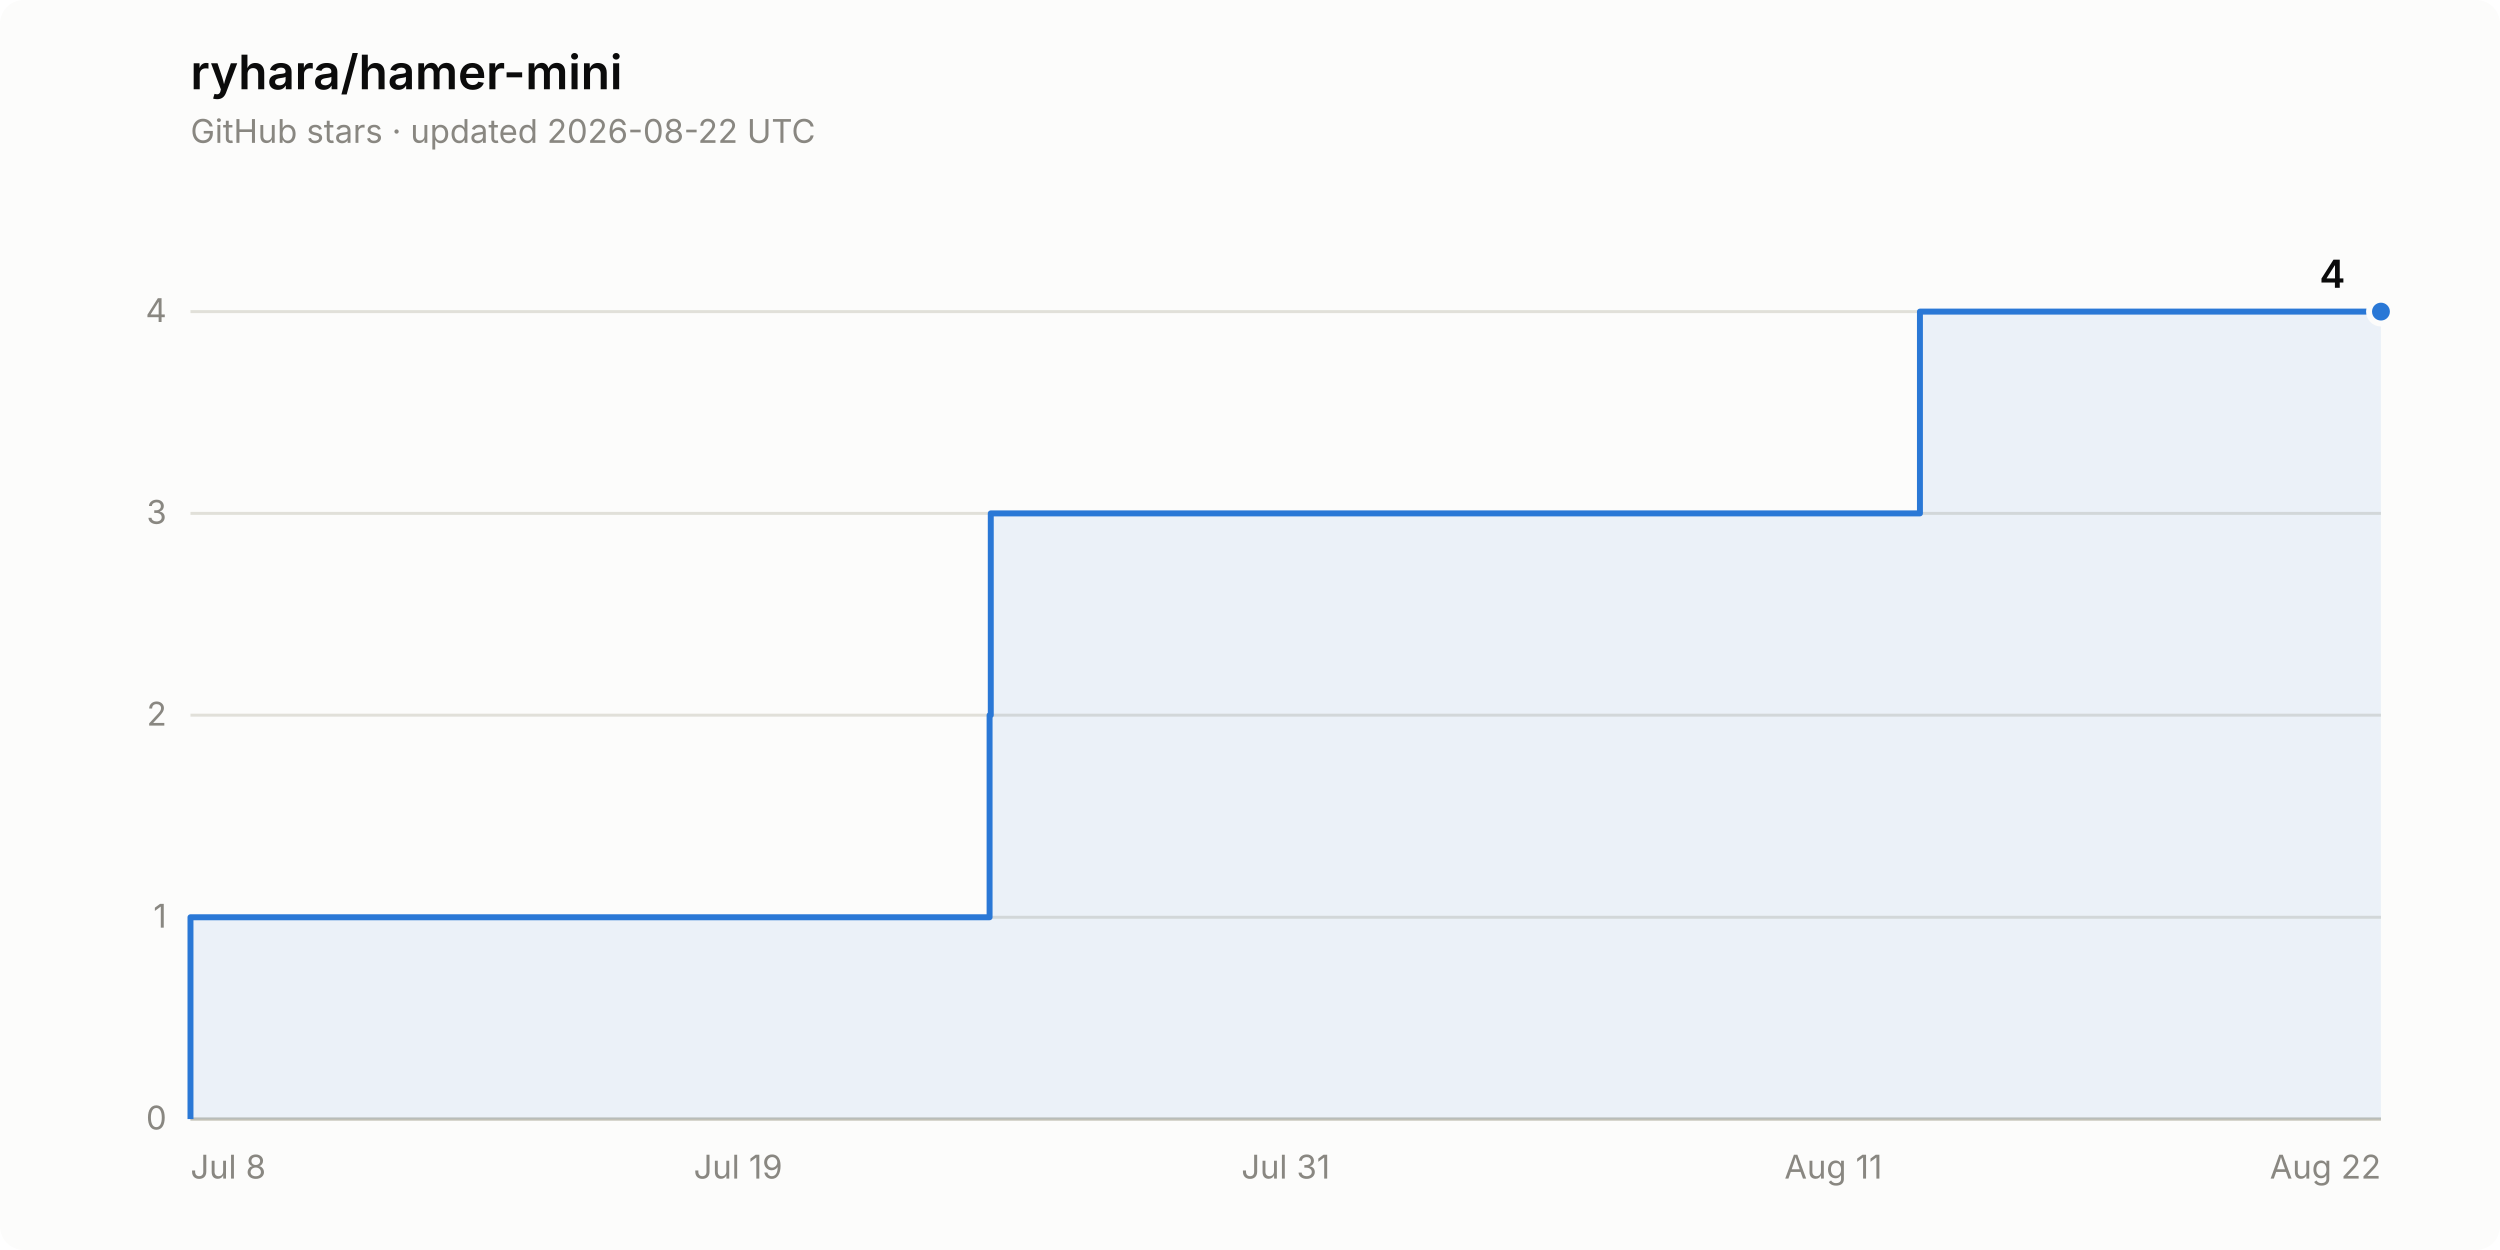
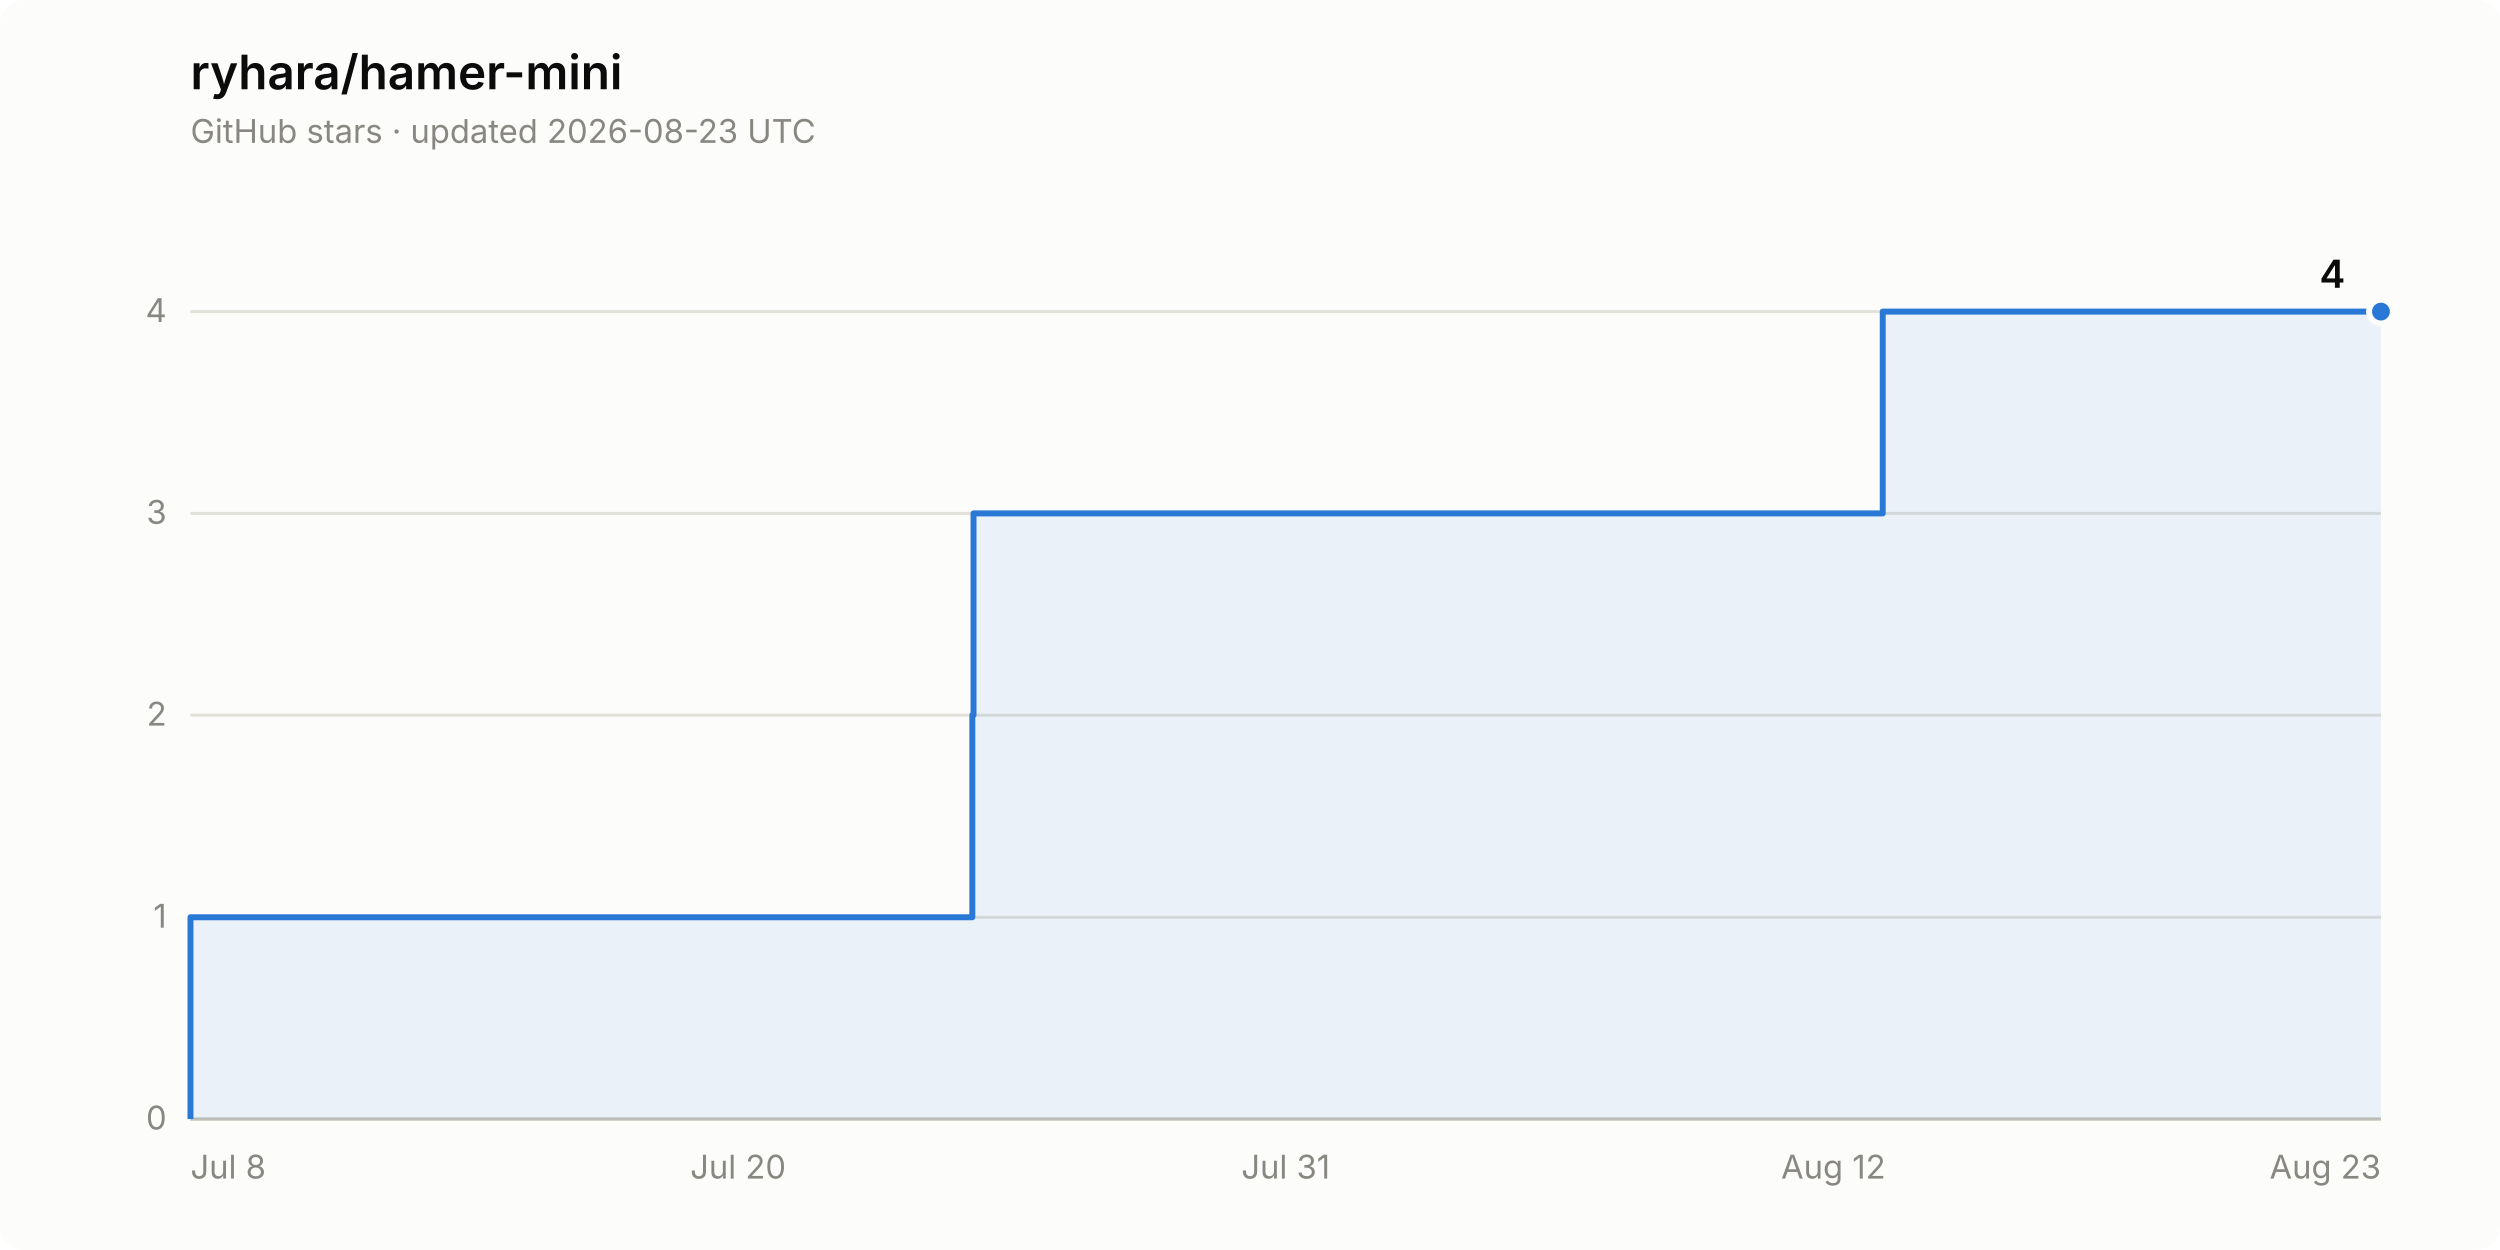
<svg xmlns="http://www.w3.org/2000/svg" width="840" height="420" viewBox="0 0 840 420" role="img" aria-label="Star history of ryhara/hamer-mini: 4 stars">
  <rect width="840" height="420" rx="8" fill="#fcfcfb" />
  <text x="64" y="30" font-family="system-ui, -apple-system, &quot;Segoe UI&quot;, sans-serif" font-size="16" font-weight="600" fill="#0b0b0b">ryhara/hamer-mini</text>
-   <text x="64" y="48" font-family="system-ui, -apple-system, &quot;Segoe UI&quot;, sans-serif" font-size="11" fill="#898781">GitHub stars · updated 2026-08-22 UTC</text>
+   <text x="64" y="48" font-family="system-ui, -apple-system, &quot;Segoe UI&quot;, sans-serif" font-size="11" fill="#898781">GitHub stars · updated 2026-08-23 UTC</text>
  <line x1="64" y1="376.0" x2="800" y2="376.0" stroke="#e1e0d9" stroke-width="1" />
  <text x="56" y="379.5" font-family="system-ui, -apple-system, &quot;Segoe UI&quot;, sans-serif" font-size="11" fill="#898781" text-anchor="end" style="font-variant-numeric: tabular-nums">0</text>
  <line x1="64" y1="308.2" x2="800" y2="308.2" stroke="#e1e0d9" stroke-width="1" />
  <text x="56" y="311.7" font-family="system-ui, -apple-system, &quot;Segoe UI&quot;, sans-serif" font-size="11" fill="#898781" text-anchor="end" style="font-variant-numeric: tabular-nums">1</text>
  <line x1="64" y1="240.3" x2="800" y2="240.3" stroke="#e1e0d9" stroke-width="1" />
  <text x="56" y="243.8" font-family="system-ui, -apple-system, &quot;Segoe UI&quot;, sans-serif" font-size="11" fill="#898781" text-anchor="end" style="font-variant-numeric: tabular-nums">2</text>
  <line x1="64" y1="172.5" x2="800" y2="172.5" stroke="#e1e0d9" stroke-width="1" />
  <text x="56" y="176.0" font-family="system-ui, -apple-system, &quot;Segoe UI&quot;, sans-serif" font-size="11" fill="#898781" text-anchor="end" style="font-variant-numeric: tabular-nums">3</text>
  <line x1="64" y1="104.7" x2="800" y2="104.7" stroke="#e1e0d9" stroke-width="1" />
  <text x="56" y="108.2" font-family="system-ui, -apple-system, &quot;Segoe UI&quot;, sans-serif" font-size="11" fill="#898781" text-anchor="end" style="font-variant-numeric: tabular-nums">4</text>
  <line x1="64" y1="376.0" x2="800" y2="376.0" stroke="#c3c2b7" stroke-width="1" />
  <text x="64.0" y="396" font-family="system-ui, -apple-system, &quot;Segoe UI&quot;, sans-serif" font-size="11" fill="#898781" text-anchor="start">Jul 8</text>
-   <text x="248.0" y="396" font-family="system-ui, -apple-system, &quot;Segoe UI&quot;, sans-serif" font-size="11" fill="#898781" text-anchor="middle">Jul 19</text>
+   <text x="248.0" y="396" font-family="system-ui, -apple-system, &quot;Segoe UI&quot;, sans-serif" font-size="11" fill="#898781" text-anchor="middle">Jul 20</text>
  <text x="432.0" y="396" font-family="system-ui, -apple-system, &quot;Segoe UI&quot;, sans-serif" font-size="11" fill="#898781" text-anchor="middle">Jul 31</text>
-   <text x="616.0" y="396" font-family="system-ui, -apple-system, &quot;Segoe UI&quot;, sans-serif" font-size="11" fill="#898781" text-anchor="middle">Aug 11</text>
-   <text x="800.0" y="396" font-family="system-ui, -apple-system, &quot;Segoe UI&quot;, sans-serif" font-size="11" fill="#898781" text-anchor="end">Aug 22</text>
-   <path d="M 64.0 376.0 L 64.0 308.2 L 332.5 308.2 L 332.5 240.3 L 332.9 240.3 L 332.9 172.5 L 645.1 172.5 L 645.1 104.7 L 800.0 104.7 L 800.0 376.0 Z" fill="#2a78d6" fill-opacity="0.08" stroke="none" />
-   <path d="M 64.0 376.0 L 64.0 308.2 L 332.5 308.2 L 332.5 240.3 L 332.9 240.3 L 332.9 172.5 L 645.1 172.5 L 645.1 104.7 L 800.0 104.7" fill="none" stroke="#2a78d6" stroke-width="2" stroke-linejoin="round" />
+   <text x="616.0" y="396" font-family="system-ui, -apple-system, &quot;Segoe UI&quot;, sans-serif" font-size="11" fill="#898781" text-anchor="middle">Aug 12</text>
+   <text x="800.0" y="396" font-family="system-ui, -apple-system, &quot;Segoe UI&quot;, sans-serif" font-size="11" fill="#898781" text-anchor="end">Aug 23</text>
+   <path d="M 64.0 376.0 L 64.0 308.2 L 326.7 308.2 L 326.7 240.3 L 327.1 240.3 L 327.1 172.5 L 632.6 172.5 L 632.6 104.7 L 800.0 104.7 L 800.0 376.0 Z" fill="#2a78d6" fill-opacity="0.08" stroke="none" />
+   <path d="M 64.0 376.0 L 64.0 308.2 L 326.7 308.2 L 326.7 240.3 L 327.1 240.3 L 327.1 172.5 L 632.6 172.5 L 632.6 104.7 L 800.0 104.7" fill="none" stroke="#2a78d6" stroke-width="2" stroke-linejoin="round" />
  <circle cx="800.0" cy="104.7" r="4" fill="#2a78d6" stroke="#fcfcfb" stroke-width="2" />
  <text x="788.0" y="96.7" font-family="system-ui, -apple-system, &quot;Segoe UI&quot;, sans-serif" font-size="13" font-weight="600" fill="#0b0b0b" text-anchor="end" style="font-variant-numeric: tabular-nums">4</text>
</svg>
